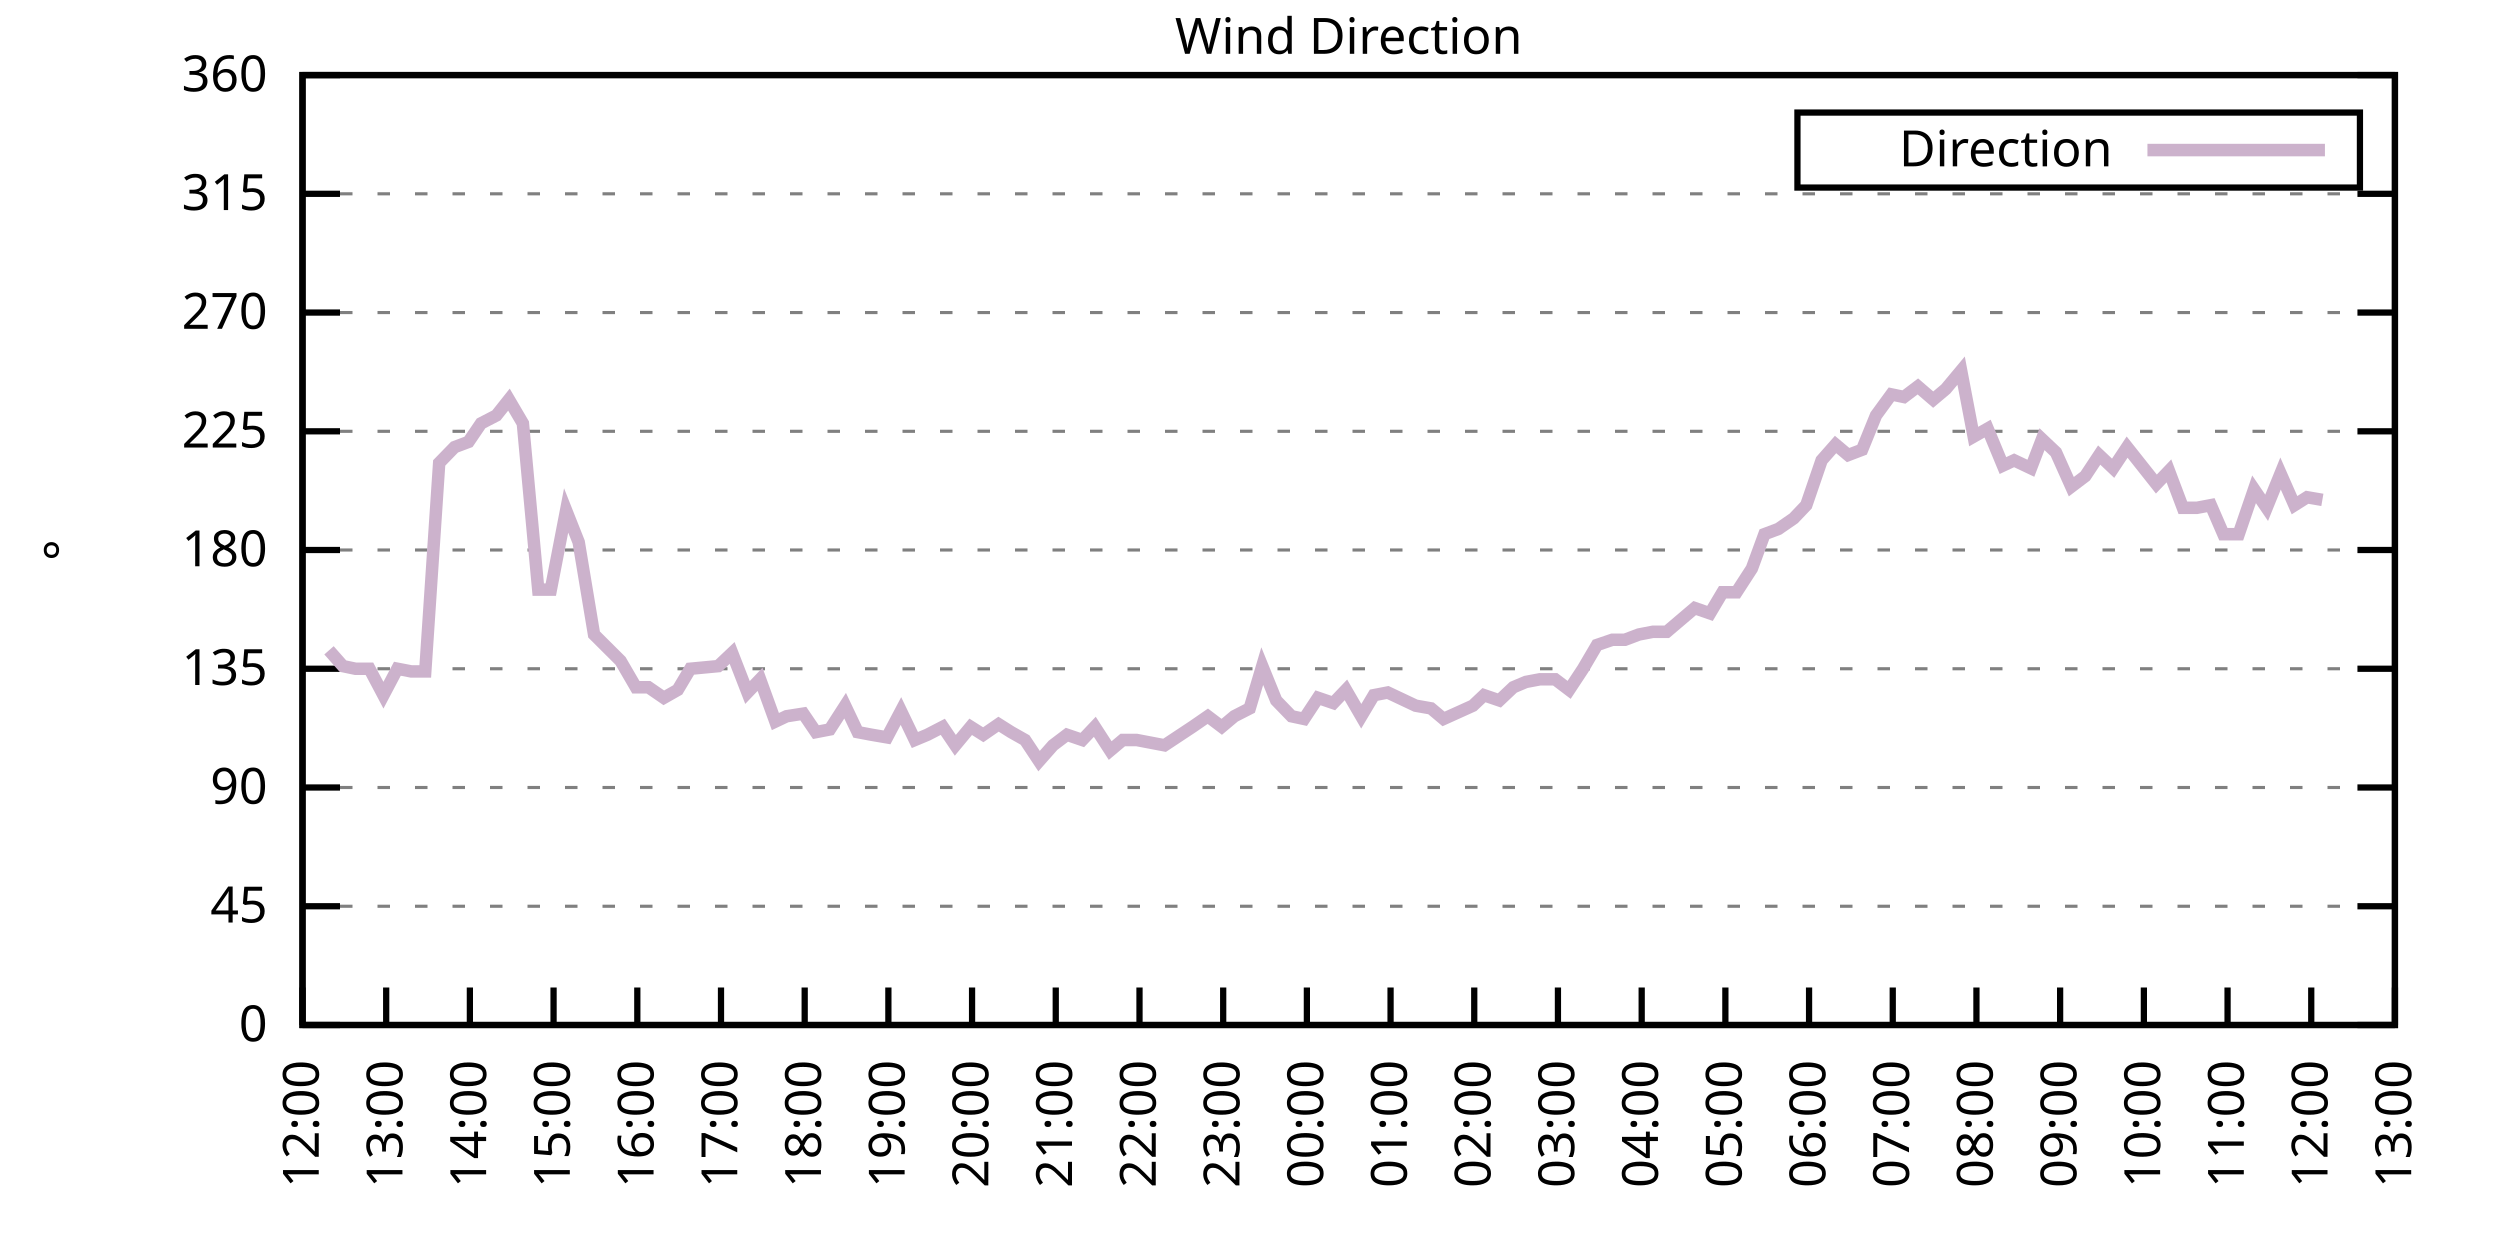
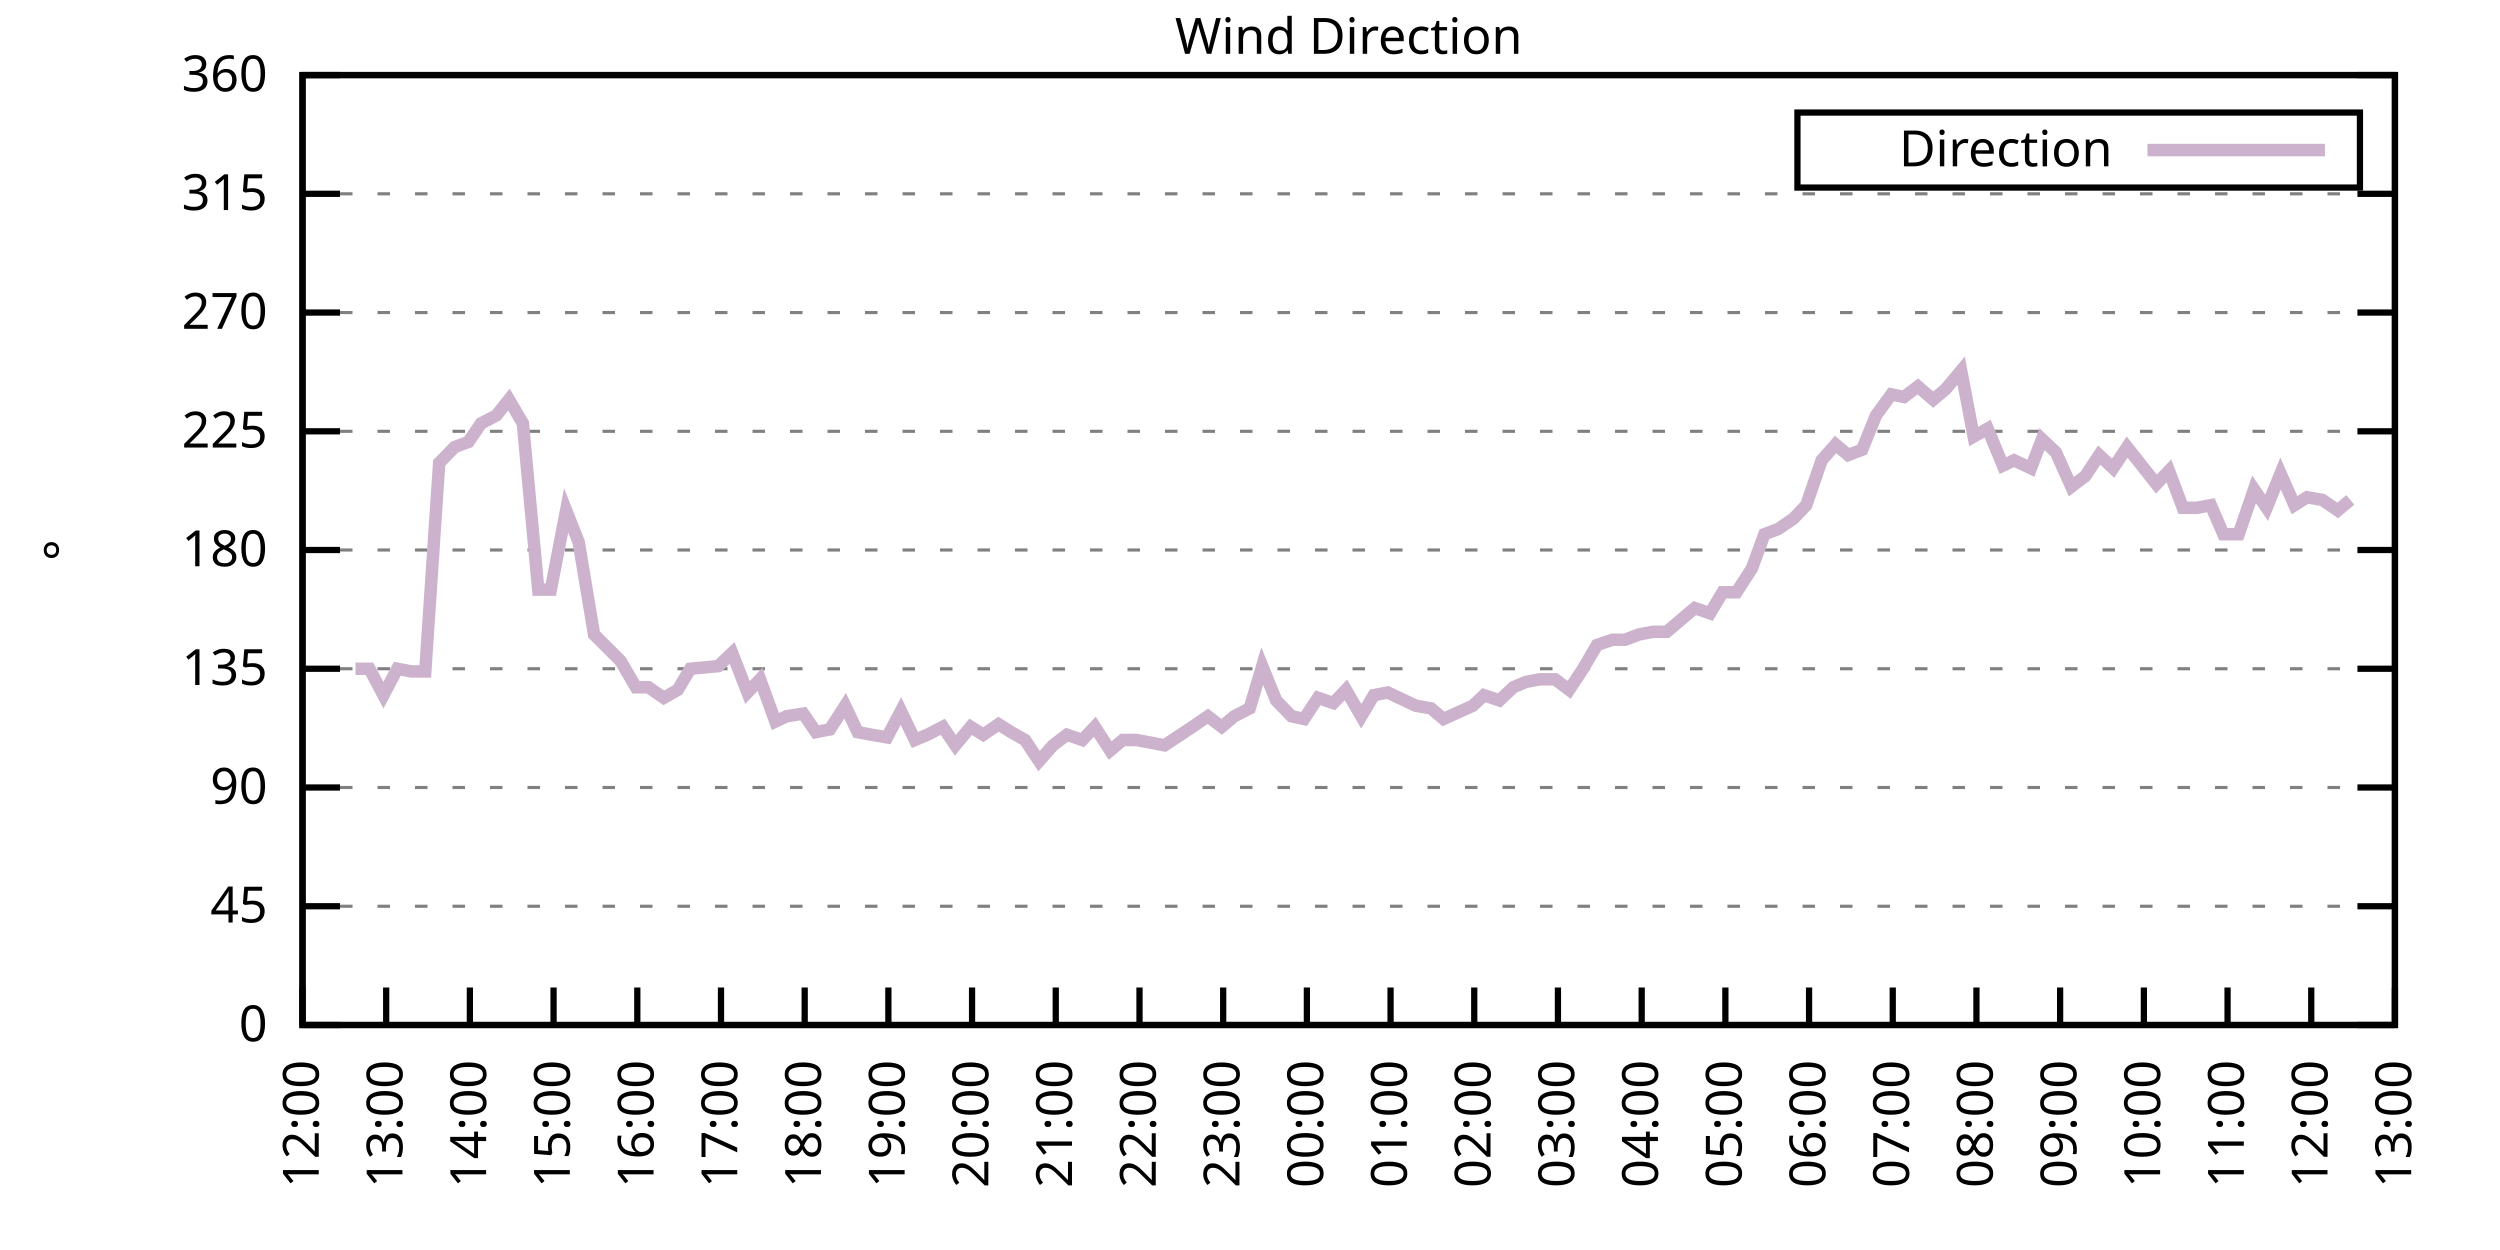
<svg xmlns="http://www.w3.org/2000/svg" xmlns:xlink="http://www.w3.org/1999/xlink" width="400" height="200" viewBox="0 0 400 200">
  <g id="gnuplot_canvas">
    <rect x="0" y="0" width="400" height="200" fill="none" />
    <defs>
      <circle id="gpDot" r="0.5" stroke-width="0.5" stroke="currentColor" />
      <path id="gpPt0" stroke-width="0.333" stroke="currentColor" d="M-1,0 h2 M0,-1 v2" />
      <path id="gpPt1" stroke-width="0.333" stroke="currentColor" d="M-1,-1 L1,1 M1,-1 L-1,1" />
      <path id="gpPt2" stroke-width="0.333" stroke="currentColor" d="M-1,0 L1,0 M0,-1 L0,1 M-1,-1 L1,1 M-1,1 L1,-1" />
      <rect id="gpPt3" stroke-width="0.333" stroke="currentColor" x="-1" y="-1" width="2" height="2" />
      <rect id="gpPt4" stroke-width="0.333" stroke="currentColor" fill="currentColor" x="-1" y="-1" width="2" height="2" />
      <circle id="gpPt5" stroke-width="0.333" stroke="currentColor" cx="0" cy="0" r="1" />
      <use xlink:href="#gpPt5" id="gpPt6" fill="currentColor" stroke="none" />
      <path id="gpPt7" stroke-width="0.333" stroke="currentColor" d="M0,-1.33 L-1.33,0.67 L1.33,0.67 z" />
      <use xlink:href="#gpPt7" id="gpPt8" fill="currentColor" stroke="none" />
      <use xlink:href="#gpPt7" id="gpPt9" stroke="currentColor" transform="rotate(180)" />
      <use xlink:href="#gpPt9" id="gpPt10" fill="currentColor" stroke="none" />
      <use xlink:href="#gpPt3" id="gpPt11" stroke="currentColor" transform="rotate(45)" />
      <use xlink:href="#gpPt11" id="gpPt12" fill="currentColor" stroke="none" />
      <path id="gpPt13" stroke-width="0.333" stroke="currentColor" d="M0,1.330 L1.265,0.411 L0.782,-1.067 L-0.782,-1.076 L-1.265,0.411 z" />
      <use xlink:href="#gpPt13" id="gpPt14" fill="currentColor" stroke="none" />
      <filter id="textbox" filterUnits="objectBoundingBox" x="0" y="0" height="1" width="1">
        <feFlood flood-color="white" flood-opacity="1" result="bgnd" />
        <feComposite in="SourceGraphic" in2="bgnd" operator="atop" />
      </filter>
      <filter id="greybox" filterUnits="objectBoundingBox" x="0" y="0" height="1" width="1">
        <feFlood flood-color="lightgrey" flood-opacity="1" result="grey" />
        <feComposite in="SourceGraphic" in2="grey" operator="atop" />
      </filter>
    </defs>
    <g fill="none" color="white" stroke="currentColor" stroke-width="1.00" stroke-linecap="butt" stroke-linejoin="miter">
</g>
    <g fill="none" color="black" stroke="currentColor" stroke-width="1.00" stroke-linecap="butt" stroke-linejoin="miter">
      <g stroke="none" shape-rendering="crispEdges">
        <polygon fill="rgb(255, 255, 255)" points="48.40,164.00 383.18,164.00 383.18,12.02 48.40,12.02 " />
      </g>
    </g>
    <g fill="none" color="black" stroke="currentColor" stroke-width="1.00" stroke-linecap="butt" stroke-linejoin="miter">
</g>
    <g fill="none" color="black" stroke="black" stroke-width="0.50" stroke-linecap="butt" stroke-linejoin="miter">
</g>
    <g fill="none" color="gray" stroke="currentColor" stroke-width="0.50" stroke-linecap="butt" stroke-linejoin="miter">
      <path stroke="gray" stroke-dasharray="2,4" class="gridline" d="M48.40,164.00 L383.19,164.00  " />
    </g>
    <g fill="none" color="gray" stroke="gray" stroke-width="1.00" stroke-linecap="butt" stroke-linejoin="miter">
</g>
    <g fill="none" color="black" stroke="currentColor" stroke-width="1.00" stroke-linecap="butt" stroke-linejoin="miter">
      <path stroke="black" d="M48.40,164.00 L54.40,164.00 M383.19,164.00 L377.19,164.00  " />
      <g transform="translate(42.80,166.60)" stroke="none" fill="black" font-family="Sans" font-size="8.00" text-anchor="end">
        <text>
          <tspan font-family="Sans"> 0</tspan>
        </text>
      </g>
    </g>
    <g fill="none" color="black" stroke="currentColor" stroke-width="1.00" stroke-linecap="butt" stroke-linejoin="miter">
</g>
    <g fill="none" color="black" stroke="black" stroke-width="0.50" stroke-linecap="butt" stroke-linejoin="miter">
</g>
    <g fill="none" color="gray" stroke="currentColor" stroke-width="0.50" stroke-linecap="butt" stroke-linejoin="miter">
      <path stroke="gray" stroke-dasharray="2,4" class="gridline" d="M48.40,145.00 L383.19,145.00  " />
    </g>
    <g fill="none" color="gray" stroke="gray" stroke-width="1.00" stroke-linecap="butt" stroke-linejoin="miter">
</g>
    <g fill="none" color="black" stroke="currentColor" stroke-width="1.00" stroke-linecap="butt" stroke-linejoin="miter">
      <path stroke="black" d="M48.40,145.00 L54.40,145.00 M383.19,145.00 L377.19,145.00  " />
      <g transform="translate(42.80,147.60)" stroke="none" fill="black" font-family="Sans" font-size="8.00" text-anchor="end">
        <text>
          <tspan font-family="Sans"> 45</tspan>
        </text>
      </g>
    </g>
    <g fill="none" color="black" stroke="currentColor" stroke-width="1.00" stroke-linecap="butt" stroke-linejoin="miter">
</g>
    <g fill="none" color="black" stroke="black" stroke-width="0.50" stroke-linecap="butt" stroke-linejoin="miter">
</g>
    <g fill="none" color="gray" stroke="currentColor" stroke-width="0.50" stroke-linecap="butt" stroke-linejoin="miter">
      <path stroke="gray" stroke-dasharray="2,4" class="gridline" d="M48.40,126.00 L383.19,126.00  " />
    </g>
    <g fill="none" color="gray" stroke="gray" stroke-width="1.00" stroke-linecap="butt" stroke-linejoin="miter">
</g>
    <g fill="none" color="black" stroke="currentColor" stroke-width="1.00" stroke-linecap="butt" stroke-linejoin="miter">
      <path stroke="black" d="M48.40,126.00 L54.40,126.00 M383.19,126.00 L377.19,126.00  " />
      <g transform="translate(42.80,128.60)" stroke="none" fill="black" font-family="Sans" font-size="8.00" text-anchor="end">
        <text>
          <tspan font-family="Sans"> 90</tspan>
        </text>
      </g>
    </g>
    <g fill="none" color="black" stroke="currentColor" stroke-width="1.00" stroke-linecap="butt" stroke-linejoin="miter">
</g>
    <g fill="none" color="black" stroke="black" stroke-width="0.50" stroke-linecap="butt" stroke-linejoin="miter">
</g>
    <g fill="none" color="gray" stroke="currentColor" stroke-width="0.50" stroke-linecap="butt" stroke-linejoin="miter">
      <path stroke="gray" stroke-dasharray="2,4" class="gridline" d="M48.40,107.00 L383.19,107.00  " />
    </g>
    <g fill="none" color="gray" stroke="gray" stroke-width="1.00" stroke-linecap="butt" stroke-linejoin="miter">
</g>
    <g fill="none" color="black" stroke="currentColor" stroke-width="1.00" stroke-linecap="butt" stroke-linejoin="miter">
      <path stroke="black" d="M48.40,107.00 L54.40,107.00 M383.19,107.00 L377.19,107.00  " />
      <g transform="translate(42.80,109.60)" stroke="none" fill="black" font-family="Sans" font-size="8.00" text-anchor="end">
        <text>
          <tspan font-family="Sans"> 135</tspan>
        </text>
      </g>
    </g>
    <g fill="none" color="black" stroke="currentColor" stroke-width="1.00" stroke-linecap="butt" stroke-linejoin="miter">
</g>
    <g fill="none" color="black" stroke="black" stroke-width="0.50" stroke-linecap="butt" stroke-linejoin="miter">
</g>
    <g fill="none" color="gray" stroke="currentColor" stroke-width="0.50" stroke-linecap="butt" stroke-linejoin="miter">
      <path stroke="gray" stroke-dasharray="2,4" class="gridline" d="M48.40,88.00 L383.19,88.00  " />
    </g>
    <g fill="none" color="gray" stroke="gray" stroke-width="1.00" stroke-linecap="butt" stroke-linejoin="miter">
</g>
    <g fill="none" color="black" stroke="currentColor" stroke-width="1.00" stroke-linecap="butt" stroke-linejoin="miter">
      <path stroke="black" d="M48.40,88.00 L54.40,88.00 M383.19,88.00 L377.19,88.00  " />
      <g transform="translate(42.80,90.60)" stroke="none" fill="black" font-family="Sans" font-size="8.00" text-anchor="end">
        <text>
          <tspan font-family="Sans"> 180</tspan>
        </text>
      </g>
    </g>
    <g fill="none" color="black" stroke="currentColor" stroke-width="1.00" stroke-linecap="butt" stroke-linejoin="miter">
</g>
    <g fill="none" color="black" stroke="black" stroke-width="0.50" stroke-linecap="butt" stroke-linejoin="miter">
</g>
    <g fill="none" color="gray" stroke="currentColor" stroke-width="0.50" stroke-linecap="butt" stroke-linejoin="miter">
      <path stroke="gray" stroke-dasharray="2,4" class="gridline" d="M48.40,69.01 L383.19,69.01  " />
    </g>
    <g fill="none" color="gray" stroke="gray" stroke-width="1.00" stroke-linecap="butt" stroke-linejoin="miter">
</g>
    <g fill="none" color="black" stroke="currentColor" stroke-width="1.00" stroke-linecap="butt" stroke-linejoin="miter">
      <path stroke="black" d="M48.40,69.01 L54.40,69.01 M383.19,69.01 L377.19,69.01  " />
      <g transform="translate(42.80,71.61)" stroke="none" fill="black" font-family="Sans" font-size="8.00" text-anchor="end">
        <text>
          <tspan font-family="Sans"> 225</tspan>
        </text>
      </g>
    </g>
    <g fill="none" color="black" stroke="currentColor" stroke-width="1.00" stroke-linecap="butt" stroke-linejoin="miter">
</g>
    <g fill="none" color="black" stroke="black" stroke-width="0.50" stroke-linecap="butt" stroke-linejoin="miter">
</g>
    <g fill="none" color="gray" stroke="currentColor" stroke-width="0.50" stroke-linecap="butt" stroke-linejoin="miter">
      <path stroke="gray" stroke-dasharray="2,4" class="gridline" d="M48.40,50.01 L383.19,50.01  " />
    </g>
    <g fill="none" color="gray" stroke="gray" stroke-width="1.00" stroke-linecap="butt" stroke-linejoin="miter">
</g>
    <g fill="none" color="black" stroke="currentColor" stroke-width="1.00" stroke-linecap="butt" stroke-linejoin="miter">
      <path stroke="black" d="M48.40,50.01 L54.40,50.01 M383.19,50.01 L377.19,50.01  " />
      <g transform="translate(42.80,52.61)" stroke="none" fill="black" font-family="Sans" font-size="8.00" text-anchor="end">
        <text>
          <tspan font-family="Sans"> 270</tspan>
        </text>
      </g>
    </g>
    <g fill="none" color="black" stroke="currentColor" stroke-width="1.00" stroke-linecap="butt" stroke-linejoin="miter">
</g>
    <g fill="none" color="black" stroke="black" stroke-width="0.50" stroke-linecap="butt" stroke-linejoin="miter">
</g>
    <g fill="none" color="gray" stroke="currentColor" stroke-width="0.50" stroke-linecap="butt" stroke-linejoin="miter">
      <path stroke="gray" stroke-dasharray="2,4" class="gridline" d="M48.40,31.01 L383.19,31.01  " />
    </g>
    <g fill="none" color="gray" stroke="gray" stroke-width="1.00" stroke-linecap="butt" stroke-linejoin="miter">
</g>
    <g fill="none" color="black" stroke="currentColor" stroke-width="1.00" stroke-linecap="butt" stroke-linejoin="miter">
      <path stroke="black" d="M48.40,31.01 L54.40,31.01 M383.19,31.01 L377.19,31.01  " />
      <g transform="translate(42.80,33.61)" stroke="none" fill="black" font-family="Sans" font-size="8.00" text-anchor="end">
        <text>
          <tspan font-family="Sans"> 315</tspan>
        </text>
      </g>
    </g>
    <g fill="none" color="black" stroke="currentColor" stroke-width="1.00" stroke-linecap="butt" stroke-linejoin="miter">
</g>
    <g fill="none" color="black" stroke="black" stroke-width="0.50" stroke-linecap="butt" stroke-linejoin="miter">
</g>
    <g fill="none" color="gray" stroke="currentColor" stroke-width="0.50" stroke-linecap="butt" stroke-linejoin="miter">
      <path stroke="gray" stroke-dasharray="2,4" class="gridline" d="M48.40,12.01 L383.19,12.01  " />
    </g>
    <g fill="none" color="gray" stroke="gray" stroke-width="1.00" stroke-linecap="butt" stroke-linejoin="miter">
</g>
    <g fill="none" color="black" stroke="currentColor" stroke-width="1.00" stroke-linecap="butt" stroke-linejoin="miter">
      <path stroke="black" d="M48.40,12.01 L54.40,12.01 M383.19,12.01 L377.19,12.01  " />
      <g transform="translate(42.80,14.61)" stroke="none" fill="black" font-family="Sans" font-size="8.00" text-anchor="end">
        <text>
          <tspan font-family="Sans"> 360</tspan>
        </text>
      </g>
    </g>
    <g fill="none" color="black" stroke="currentColor" stroke-width="1.00" stroke-linecap="butt" stroke-linejoin="miter">
      <path stroke="black" d="M48.40,164.00 L48.40,158.00  " />
      <g transform="translate(51.00,169.60) rotate(270.00)" stroke="none" fill="black" font-family="Sans" font-size="8.00" text-anchor="end">
        <text>
          <tspan font-family="Sans">12:00</tspan>
        </text>
      </g>
    </g>
    <g fill="none" color="black" stroke="currentColor" stroke-width="1.00" stroke-linecap="butt" stroke-linejoin="miter">
      <path stroke="black" d="M61.79,164.00 L61.79,158.00  " />
      <g transform="translate(64.39,169.60) rotate(270.00)" stroke="none" fill="black" font-family="Sans" font-size="8.00" text-anchor="end">
        <text>
          <tspan font-family="Sans">13:00</tspan>
        </text>
      </g>
    </g>
    <g fill="none" color="black" stroke="currentColor" stroke-width="1.00" stroke-linecap="butt" stroke-linejoin="miter">
      <path stroke="black" d="M75.18,164.00 L75.18,158.00  " />
      <g transform="translate(77.78,169.60) rotate(270.00)" stroke="none" fill="black" font-family="Sans" font-size="8.00" text-anchor="end">
        <text>
          <tspan font-family="Sans">14:00</tspan>
        </text>
      </g>
    </g>
    <g fill="none" color="black" stroke="currentColor" stroke-width="1.00" stroke-linecap="butt" stroke-linejoin="miter">
      <path stroke="black" d="M88.57,164.00 L88.57,158.00  " />
      <g transform="translate(91.17,169.60) rotate(270.00)" stroke="none" fill="black" font-family="Sans" font-size="8.00" text-anchor="end">
        <text>
          <tspan font-family="Sans">15:00</tspan>
        </text>
      </g>
    </g>
    <g fill="none" color="black" stroke="currentColor" stroke-width="1.00" stroke-linecap="butt" stroke-linejoin="miter">
      <path stroke="black" d="M101.97,164.00 L101.97,158.00  " />
      <g transform="translate(104.57,169.60) rotate(270.00)" stroke="none" fill="black" font-family="Sans" font-size="8.00" text-anchor="end">
        <text>
          <tspan font-family="Sans">16:00</tspan>
        </text>
      </g>
    </g>
    <g fill="none" color="black" stroke="currentColor" stroke-width="1.00" stroke-linecap="butt" stroke-linejoin="miter">
      <path stroke="black" d="M115.36,164.00 L115.36,158.00  " />
      <g transform="translate(117.96,169.60) rotate(270.00)" stroke="none" fill="black" font-family="Sans" font-size="8.00" text-anchor="end">
        <text>
          <tspan font-family="Sans">17:00</tspan>
        </text>
      </g>
    </g>
    <g fill="none" color="black" stroke="currentColor" stroke-width="1.00" stroke-linecap="butt" stroke-linejoin="miter">
      <path stroke="black" d="M128.75,164.00 L128.75,158.00  " />
      <g transform="translate(131.35,169.60) rotate(270.00)" stroke="none" fill="black" font-family="Sans" font-size="8.00" text-anchor="end">
        <text>
          <tspan font-family="Sans">18:00</tspan>
        </text>
      </g>
    </g>
    <g fill="none" color="black" stroke="currentColor" stroke-width="1.00" stroke-linecap="butt" stroke-linejoin="miter">
      <path stroke="black" d="M142.14,164.00 L142.14,158.00  " />
      <g transform="translate(144.74,169.60) rotate(270.00)" stroke="none" fill="black" font-family="Sans" font-size="8.00" text-anchor="end">
        <text>
          <tspan font-family="Sans">19:00</tspan>
        </text>
      </g>
    </g>
    <g fill="none" color="black" stroke="currentColor" stroke-width="1.00" stroke-linecap="butt" stroke-linejoin="miter">
      <path stroke="black" d="M155.53,164.00 L155.53,158.00  " />
      <g transform="translate(158.13,169.60) rotate(270.00)" stroke="none" fill="black" font-family="Sans" font-size="8.00" text-anchor="end">
        <text>
          <tspan font-family="Sans">20:00</tspan>
        </text>
      </g>
    </g>
    <g fill="none" color="black" stroke="currentColor" stroke-width="1.00" stroke-linecap="butt" stroke-linejoin="miter">
      <path stroke="black" d="M168.92,164.00 L168.92,158.00  " />
      <g transform="translate(171.52,169.60) rotate(270.00)" stroke="none" fill="black" font-family="Sans" font-size="8.00" text-anchor="end">
        <text>
          <tspan font-family="Sans">21:00</tspan>
        </text>
      </g>
    </g>
    <g fill="none" color="black" stroke="currentColor" stroke-width="1.00" stroke-linecap="butt" stroke-linejoin="miter">
      <path stroke="black" d="M182.32,164.00 L182.32,158.00  " />
      <g transform="translate(184.92,169.60) rotate(270.00)" stroke="none" fill="black" font-family="Sans" font-size="8.00" text-anchor="end">
        <text>
          <tspan font-family="Sans">22:00</tspan>
        </text>
      </g>
    </g>
    <g fill="none" color="black" stroke="currentColor" stroke-width="1.00" stroke-linecap="butt" stroke-linejoin="miter">
      <path stroke="black" d="M195.71,164.00 L195.71,158.00  " />
      <g transform="translate(198.31,169.60) rotate(270.00)" stroke="none" fill="black" font-family="Sans" font-size="8.00" text-anchor="end">
        <text>
          <tspan font-family="Sans">23:00</tspan>
        </text>
      </g>
    </g>
    <g fill="none" color="black" stroke="currentColor" stroke-width="1.00" stroke-linecap="butt" stroke-linejoin="miter">
      <path stroke="black" d="M209.10,164.00 L209.10,158.00  " />
      <g transform="translate(211.70,169.60) rotate(270.00)" stroke="none" fill="black" font-family="Sans" font-size="8.00" text-anchor="end">
        <text>
          <tspan font-family="Sans">00:00</tspan>
        </text>
      </g>
    </g>
    <g fill="none" color="black" stroke="currentColor" stroke-width="1.00" stroke-linecap="butt" stroke-linejoin="miter">
      <path stroke="black" d="M222.49,164.00 L222.49,158.00  " />
      <g transform="translate(225.09,169.60) rotate(270.00)" stroke="none" fill="black" font-family="Sans" font-size="8.00" text-anchor="end">
        <text>
          <tspan font-family="Sans">01:00</tspan>
        </text>
      </g>
    </g>
    <g fill="none" color="black" stroke="currentColor" stroke-width="1.00" stroke-linecap="butt" stroke-linejoin="miter">
      <path stroke="black" d="M235.88,164.00 L235.88,158.00  " />
      <g transform="translate(238.48,169.60) rotate(270.00)" stroke="none" fill="black" font-family="Sans" font-size="8.00" text-anchor="end">
        <text>
          <tspan font-family="Sans">02:00</tspan>
        </text>
      </g>
    </g>
    <g fill="none" color="black" stroke="currentColor" stroke-width="1.00" stroke-linecap="butt" stroke-linejoin="miter">
      <path stroke="black" d="M249.27,164.00 L249.27,158.00  " />
      <g transform="translate(251.87,169.60) rotate(270.00)" stroke="none" fill="black" font-family="Sans" font-size="8.00" text-anchor="end">
        <text>
          <tspan font-family="Sans">03:00</tspan>
        </text>
      </g>
    </g>
    <g fill="none" color="black" stroke="currentColor" stroke-width="1.00" stroke-linecap="butt" stroke-linejoin="miter">
      <path stroke="black" d="M262.67,164.00 L262.67,158.00  " />
      <g transform="translate(265.27,169.60) rotate(270.00)" stroke="none" fill="black" font-family="Sans" font-size="8.00" text-anchor="end">
        <text>
          <tspan font-family="Sans">04:00</tspan>
        </text>
      </g>
    </g>
    <g fill="none" color="black" stroke="currentColor" stroke-width="1.00" stroke-linecap="butt" stroke-linejoin="miter">
      <path stroke="black" d="M276.06,164.00 L276.06,158.00  " />
      <g transform="translate(278.66,169.60) rotate(270.00)" stroke="none" fill="black" font-family="Sans" font-size="8.00" text-anchor="end">
        <text>
          <tspan font-family="Sans">05:00</tspan>
        </text>
      </g>
    </g>
    <g fill="none" color="black" stroke="currentColor" stroke-width="1.00" stroke-linecap="butt" stroke-linejoin="miter">
      <path stroke="black" d="M289.45,164.00 L289.45,158.00  " />
      <g transform="translate(292.05,169.60) rotate(270.00)" stroke="none" fill="black" font-family="Sans" font-size="8.00" text-anchor="end">
        <text>
          <tspan font-family="Sans">06:00</tspan>
        </text>
      </g>
    </g>
    <g fill="none" color="black" stroke="currentColor" stroke-width="1.00" stroke-linecap="butt" stroke-linejoin="miter">
      <path stroke="black" d="M302.84,164.00 L302.84,158.00  " />
      <g transform="translate(305.44,169.60) rotate(270.00)" stroke="none" fill="black" font-family="Sans" font-size="8.00" text-anchor="end">
        <text>
          <tspan font-family="Sans">07:00</tspan>
        </text>
      </g>
    </g>
    <g fill="none" color="black" stroke="currentColor" stroke-width="1.00" stroke-linecap="butt" stroke-linejoin="miter">
      <path stroke="black" d="M316.23,164.00 L316.23,158.00  " />
      <g transform="translate(318.83,169.60) rotate(270.00)" stroke="none" fill="black" font-family="Sans" font-size="8.00" text-anchor="end">
        <text>
          <tspan font-family="Sans">08:00</tspan>
        </text>
      </g>
    </g>
    <g fill="none" color="black" stroke="currentColor" stroke-width="1.00" stroke-linecap="butt" stroke-linejoin="miter">
      <path stroke="black" d="M329.62,164.00 L329.62,158.00  " />
      <g transform="translate(332.22,169.60) rotate(270.00)" stroke="none" fill="black" font-family="Sans" font-size="8.00" text-anchor="end">
        <text>
          <tspan font-family="Sans">09:00</tspan>
        </text>
      </g>
    </g>
    <g fill="none" color="black" stroke="currentColor" stroke-width="1.00" stroke-linecap="butt" stroke-linejoin="miter">
      <path stroke="black" d="M343.02,164.00 L343.02,158.00  " />
      <g transform="translate(345.62,169.60) rotate(270.00)" stroke="none" fill="black" font-family="Sans" font-size="8.00" text-anchor="end">
        <text>
          <tspan font-family="Sans">10:00</tspan>
        </text>
      </g>
    </g>
    <g fill="none" color="black" stroke="currentColor" stroke-width="1.00" stroke-linecap="butt" stroke-linejoin="miter">
      <path stroke="black" d="M356.41,164.00 L356.41,158.00  " />
      <g transform="translate(359.01,169.60) rotate(270.00)" stroke="none" fill="black" font-family="Sans" font-size="8.00" text-anchor="end">
        <text>
          <tspan font-family="Sans">11:00</tspan>
        </text>
      </g>
    </g>
    <g fill="none" color="black" stroke="currentColor" stroke-width="1.00" stroke-linecap="butt" stroke-linejoin="miter">
      <path stroke="black" d="M369.80,164.00 L369.80,158.00  " />
      <g transform="translate(372.40,169.60) rotate(270.00)" stroke="none" fill="black" font-family="Sans" font-size="8.00" text-anchor="end">
        <text>
          <tspan font-family="Sans">12:00</tspan>
        </text>
      </g>
    </g>
    <g fill="none" color="black" stroke="currentColor" stroke-width="1.00" stroke-linecap="butt" stroke-linejoin="miter">
      <path stroke="black" d="M383.19,164.00 L383.19,158.00  " />
      <g transform="translate(385.79,169.60) rotate(270.00)" stroke="none" fill="black" font-family="Sans" font-size="8.00" text-anchor="end">
        <text>
          <tspan font-family="Sans">13:00</tspan>
        </text>
      </g>
    </g>
    <g fill="none" color="black" stroke="currentColor" stroke-width="1.00" stroke-linecap="butt" stroke-linejoin="miter">
</g>
    <g fill="none" color="black" stroke="currentColor" stroke-width="1.00" stroke-linecap="butt" stroke-linejoin="miter">
      <path stroke="black" d="M48.40,12.01 L48.40,164.00 L383.19,164.00 L383.19,12.01 L48.40,12.01 Z  " />
    </g>
    <g fill="none" color="black" stroke="currentColor" stroke-width="1.00" stroke-linecap="butt" stroke-linejoin="miter">
</g>
    <g fill="none" color="black" stroke="currentColor" stroke-width="1.00" stroke-linecap="butt" stroke-linejoin="miter">
      <path stroke="black" d="M287.59,30.01 L287.59,18.01 L377.59,18.01 L377.59,30.01 L287.59,30.01 Z  " />
    </g>
    <g id="Wind_direction_plot_1">
      <g fill="none" color="white" stroke="black" stroke-width="2.00" stroke-linecap="butt" stroke-linejoin="miter">
</g>
      <g fill="none" color="black" stroke="currentColor" stroke-width="2.00" stroke-linecap="butt" stroke-linejoin="miter">
        <g transform="translate(337.99,26.61)" stroke="none" fill="black" font-family="Sans" font-size="8.00" text-anchor="end">
          <text>
            <tspan font-family="Sans">Direction</tspan>
          </text>
        </g>
      </g>
      <g fill="none" color="black" stroke="currentColor" stroke-width="2.00" stroke-linecap="butt" stroke-linejoin="miter">
-         <path stroke="rgb(204, 178, 204)" d="M343.59,24.01 L371.99,24.01 M52.64,104.05 L54.87,106.58 L56.88,107.00 L59.11,107.00 L61.35,111.23 L63.58,107.00   L65.81,107.43 L68.04,107.43 L70.27,74.07 L72.73,71.54 L74.96,70.70 L76.97,67.74 L79.42,66.47 L81.43,63.94   L83.66,67.74 L86.12,94.34 L88.13,94.34 L90.58,81.67 L92.59,86.74 L95.05,101.52 L99.29,105.74 L101.74,109.96   L103.75,109.96 L106.21,111.65 L108.44,110.38 L110.45,107.00 L114.91,106.58 L117.14,104.47 L119.60,110.80 L121.61,108.69   L124.06,115.45 L125.85,114.60 L128.53,114.18 L130.54,117.14 L132.77,116.71 L135.22,112.91 L137.23,117.14 L139.46,117.56   L141.92,117.98 L144.15,113.76 L146.38,118.40 L148.39,117.56 L150.85,116.29 L152.85,119.25 L155.31,116.29 L157.32,117.56   L159.77,115.87 L161.78,117.14 L164.01,118.40 L166.25,121.78 L168.48,119.25 L170.71,117.56 L173.17,118.40 L175.17,116.29   L177.63,120.09 L179.64,118.40 L181.87,118.40 L186.33,119.25 L190.80,116.29 L193.25,114.60 L195.48,116.29 L197.49,114.60   L199.95,113.34 L201.96,106.58 L204.19,112.07 L206.64,114.60 L208.65,115.03 L210.88,111.65 L213.34,112.49 L215.35,110.38   L217.80,114.60 L219.81,111.23 L222.04,110.80 L226.51,112.91 L228.96,113.34 L230.97,115.03 L235.66,112.91 L237.44,111.23   L239.90,112.07 L242.13,109.96 L244.14,109.11 L246.37,108.69 L248.83,108.69 L251.06,110.38 L253.29,107.00 L255.52,103.20   L257.98,102.36 L259.99,102.36 L262.22,101.52 L264.45,101.09 L266.68,101.09 L271.15,97.29 L273.60,98.14 L275.61,94.76   L277.84,94.76 L280.30,90.96 L282.31,85.47 L284.54,84.63 L286.99,82.94 L289.00,80.83 L291.46,73.65 L293.69,71.12   L295.70,72.81 L297.93,71.96 L300.16,66.47 L302.62,63.10 L304.63,63.52 L306.86,61.83 L309.31,63.94 L311.32,62.25   L313.78,59.30 L315.79,69.85 L318.02,68.58 L320.47,74.49 L322.26,73.65 L324.94,74.92 L326.72,70.27 L328.95,72.38   L331.41,77.87 L333.64,76.18 L335.87,72.81 L338.10,74.92 L340.34,71.54 L345.02,77.45 L347.03,75.34 L349.26,81.25   L351.50,81.25 L353.73,80.83 L355.74,85.47 L358.19,85.47 L360.65,78.29 L362.66,81.25 L364.89,75.76 L367.12,80.83   L369.13,79.56 L371.58,79.98  " />
+         <path stroke="rgb(204, 178, 204)" d="M343.59,24.01 L371.99,24.01 M56.88,107.00 L59.11,107.00 L61.35,111.23 L63.58,107.00 L65.81,107.43 L68.04,107.43   L70.27,74.07 L72.73,71.54 L74.96,70.70 L76.97,67.74 L79.42,66.47 L81.43,63.94 L83.66,67.74 L86.12,94.34   L88.13,94.34 L90.58,81.67 L92.59,86.74 L95.05,101.52 L99.29,105.74 L101.74,109.96 L103.75,109.96 L106.21,111.65   L108.44,110.38 L110.45,107.00 L114.91,106.58 L117.14,104.47 L119.60,110.80 L121.61,108.69 L124.06,115.45 L125.85,114.60   L128.53,114.18 L130.54,117.14 L132.77,116.71 L135.22,112.91 L137.23,117.14 L139.46,117.56 L141.92,117.98 L144.15,113.76   L146.38,118.40 L148.39,117.56 L150.85,116.29 L152.85,119.25 L155.31,116.29 L157.32,117.56 L159.77,115.87 L161.78,117.14   L164.01,118.40 L166.25,121.78 L168.48,119.25 L170.71,117.56 L173.17,118.40 L175.17,116.29 L177.63,120.09 L179.64,118.40   L181.87,118.40 L186.33,119.25 L190.80,116.29 L193.25,114.60 L195.48,116.29 L197.49,114.60 L199.95,113.34 L201.96,106.58   L204.19,112.07 L206.64,114.60 L208.65,115.03 L210.88,111.65 L213.34,112.49 L215.35,110.38 L217.80,114.60 L219.81,111.23   L222.04,110.80 L226.51,112.91 L228.96,113.34 L230.97,115.03 L235.66,112.91 L237.44,111.23 L239.90,112.07 L242.13,109.96   L244.14,109.11 L246.37,108.69 L248.83,108.69 L251.06,110.38 L253.29,107.00 L255.52,103.20 L257.98,102.36 L259.99,102.36   L262.22,101.52 L264.45,101.09 L266.68,101.09 L271.15,97.29 L273.60,98.14 L275.61,94.76 L277.84,94.76 L280.30,90.96   L282.31,85.47 L284.54,84.63 L286.99,82.94 L289.00,80.83 L291.46,73.65 L293.69,71.12 L295.70,72.81 L297.93,71.96   L300.16,66.47 L302.62,63.10 L304.63,63.52 L306.86,61.83 L309.31,63.94 L311.32,62.25 L313.78,59.30 L315.79,69.85   L318.02,68.58 L320.47,74.49 L322.26,73.65 L324.94,74.92 L326.72,70.27 L328.95,72.38 L331.41,77.87 L333.64,76.18   L335.87,72.81 L338.10,74.92 L340.34,71.54 L345.02,77.45 L347.03,75.34 L349.26,81.25 L351.50,81.25 L353.73,80.83   L355.74,85.47 L358.19,85.47 L360.65,78.29 L362.66,81.25 L364.89,75.76 L367.12,80.83 L369.13,79.56 L371.58,79.98   L374.04,81.67 L376.05,79.98  " />
      </g>
    </g>
    <g fill="none" color="black" stroke="currentColor" stroke-width="2.00" stroke-linecap="butt" stroke-linejoin="miter">
</g>
    <g fill="none" color="black" stroke="black" stroke-width="1.00" stroke-linecap="butt" stroke-linejoin="miter">
</g>
    <g fill="none" color="black" stroke="currentColor" stroke-width="1.00" stroke-linecap="butt" stroke-linejoin="miter">
      <path stroke="black" d="M48.40,12.01 L48.40,164.00 L383.19,164.00 L383.19,12.01 L48.40,12.01 Z  " />
      <g transform="translate(12.80,88.01) rotate(270.00)" stroke="none" fill="black" font-family="Sans" font-size="8.00" text-anchor="middle">
        <text>
          <tspan font-family="Sans">°</tspan>
        </text>
      </g>
    </g>
    <g fill="none" color="black" stroke="currentColor" stroke-width="1.00" stroke-linecap="butt" stroke-linejoin="miter">
</g>
    <g fill="none" color="black" stroke="currentColor" stroke-width="1.00" stroke-linecap="butt" stroke-linejoin="miter">
      <g transform="translate(215.79,8.61)" stroke="none" fill="black" font-family="Sans" font-size="8.00" text-anchor="middle">
        <text>
          <tspan font-family="Sans">Wind Direction</tspan>
        </text>
      </g>
    </g>
    <g fill="none" color="black" stroke="currentColor" stroke-width="1.00" stroke-linecap="butt" stroke-linejoin="miter">
</g>
  </g>
</svg>
